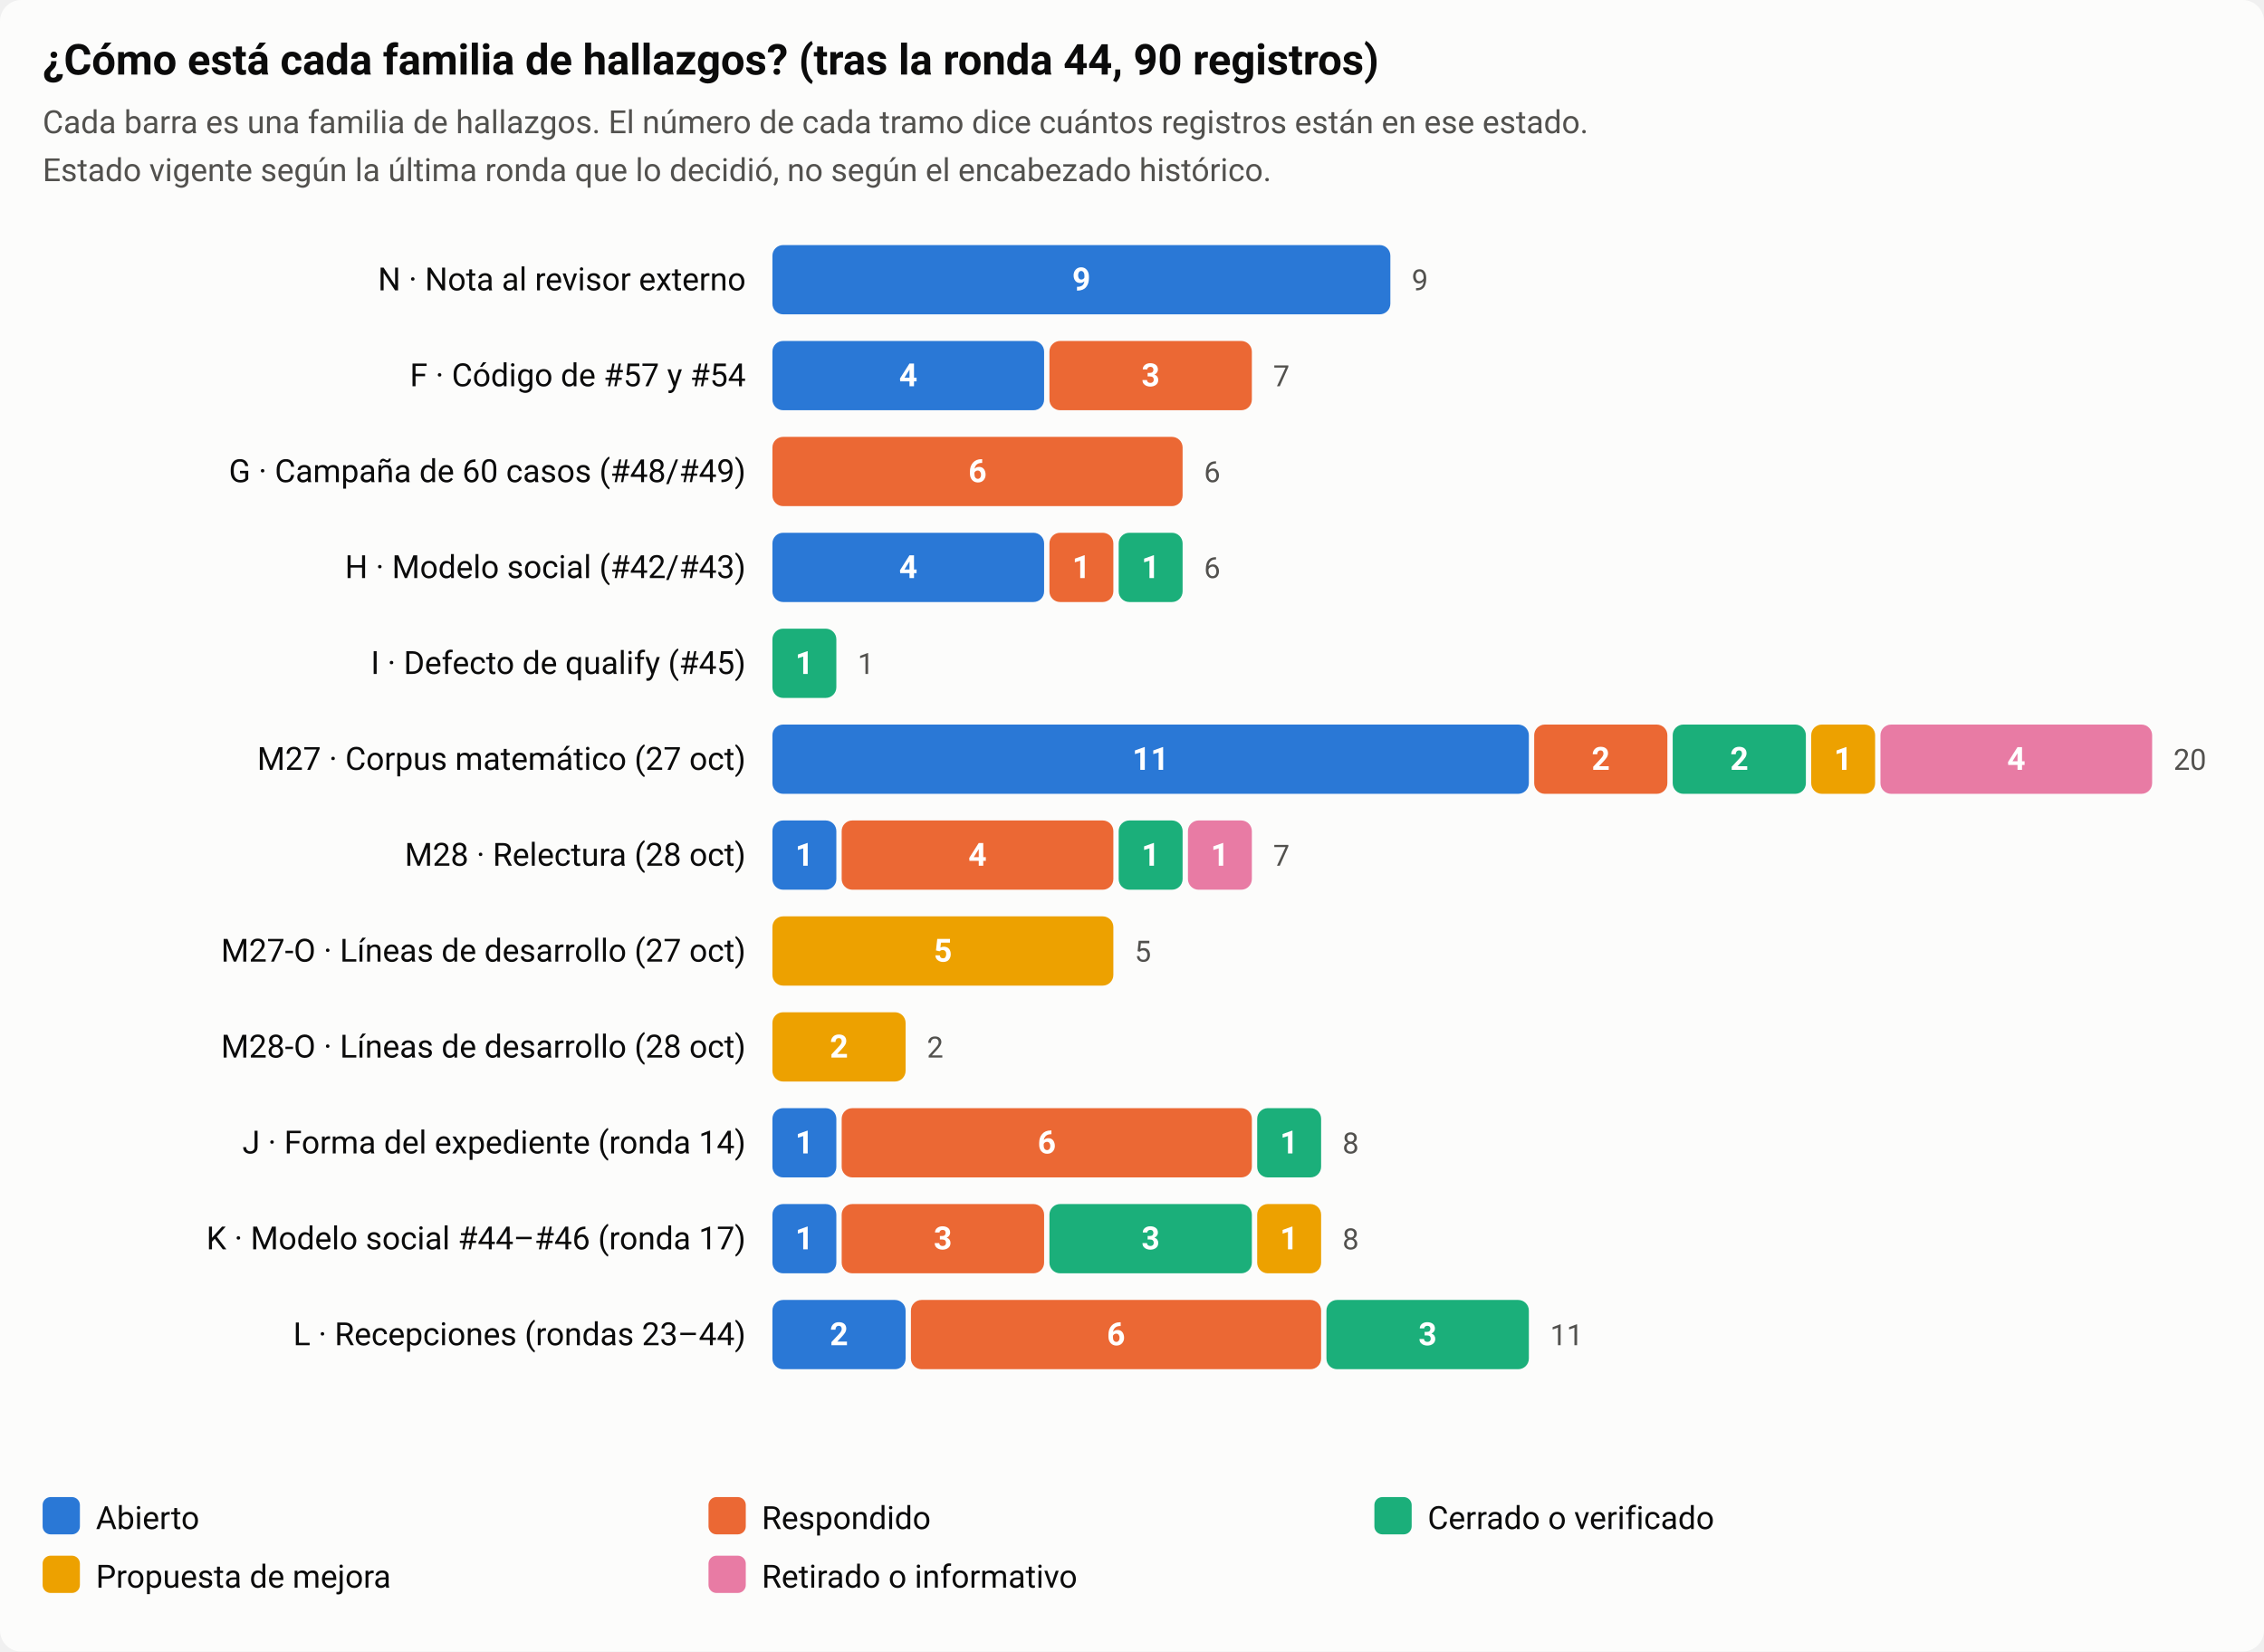
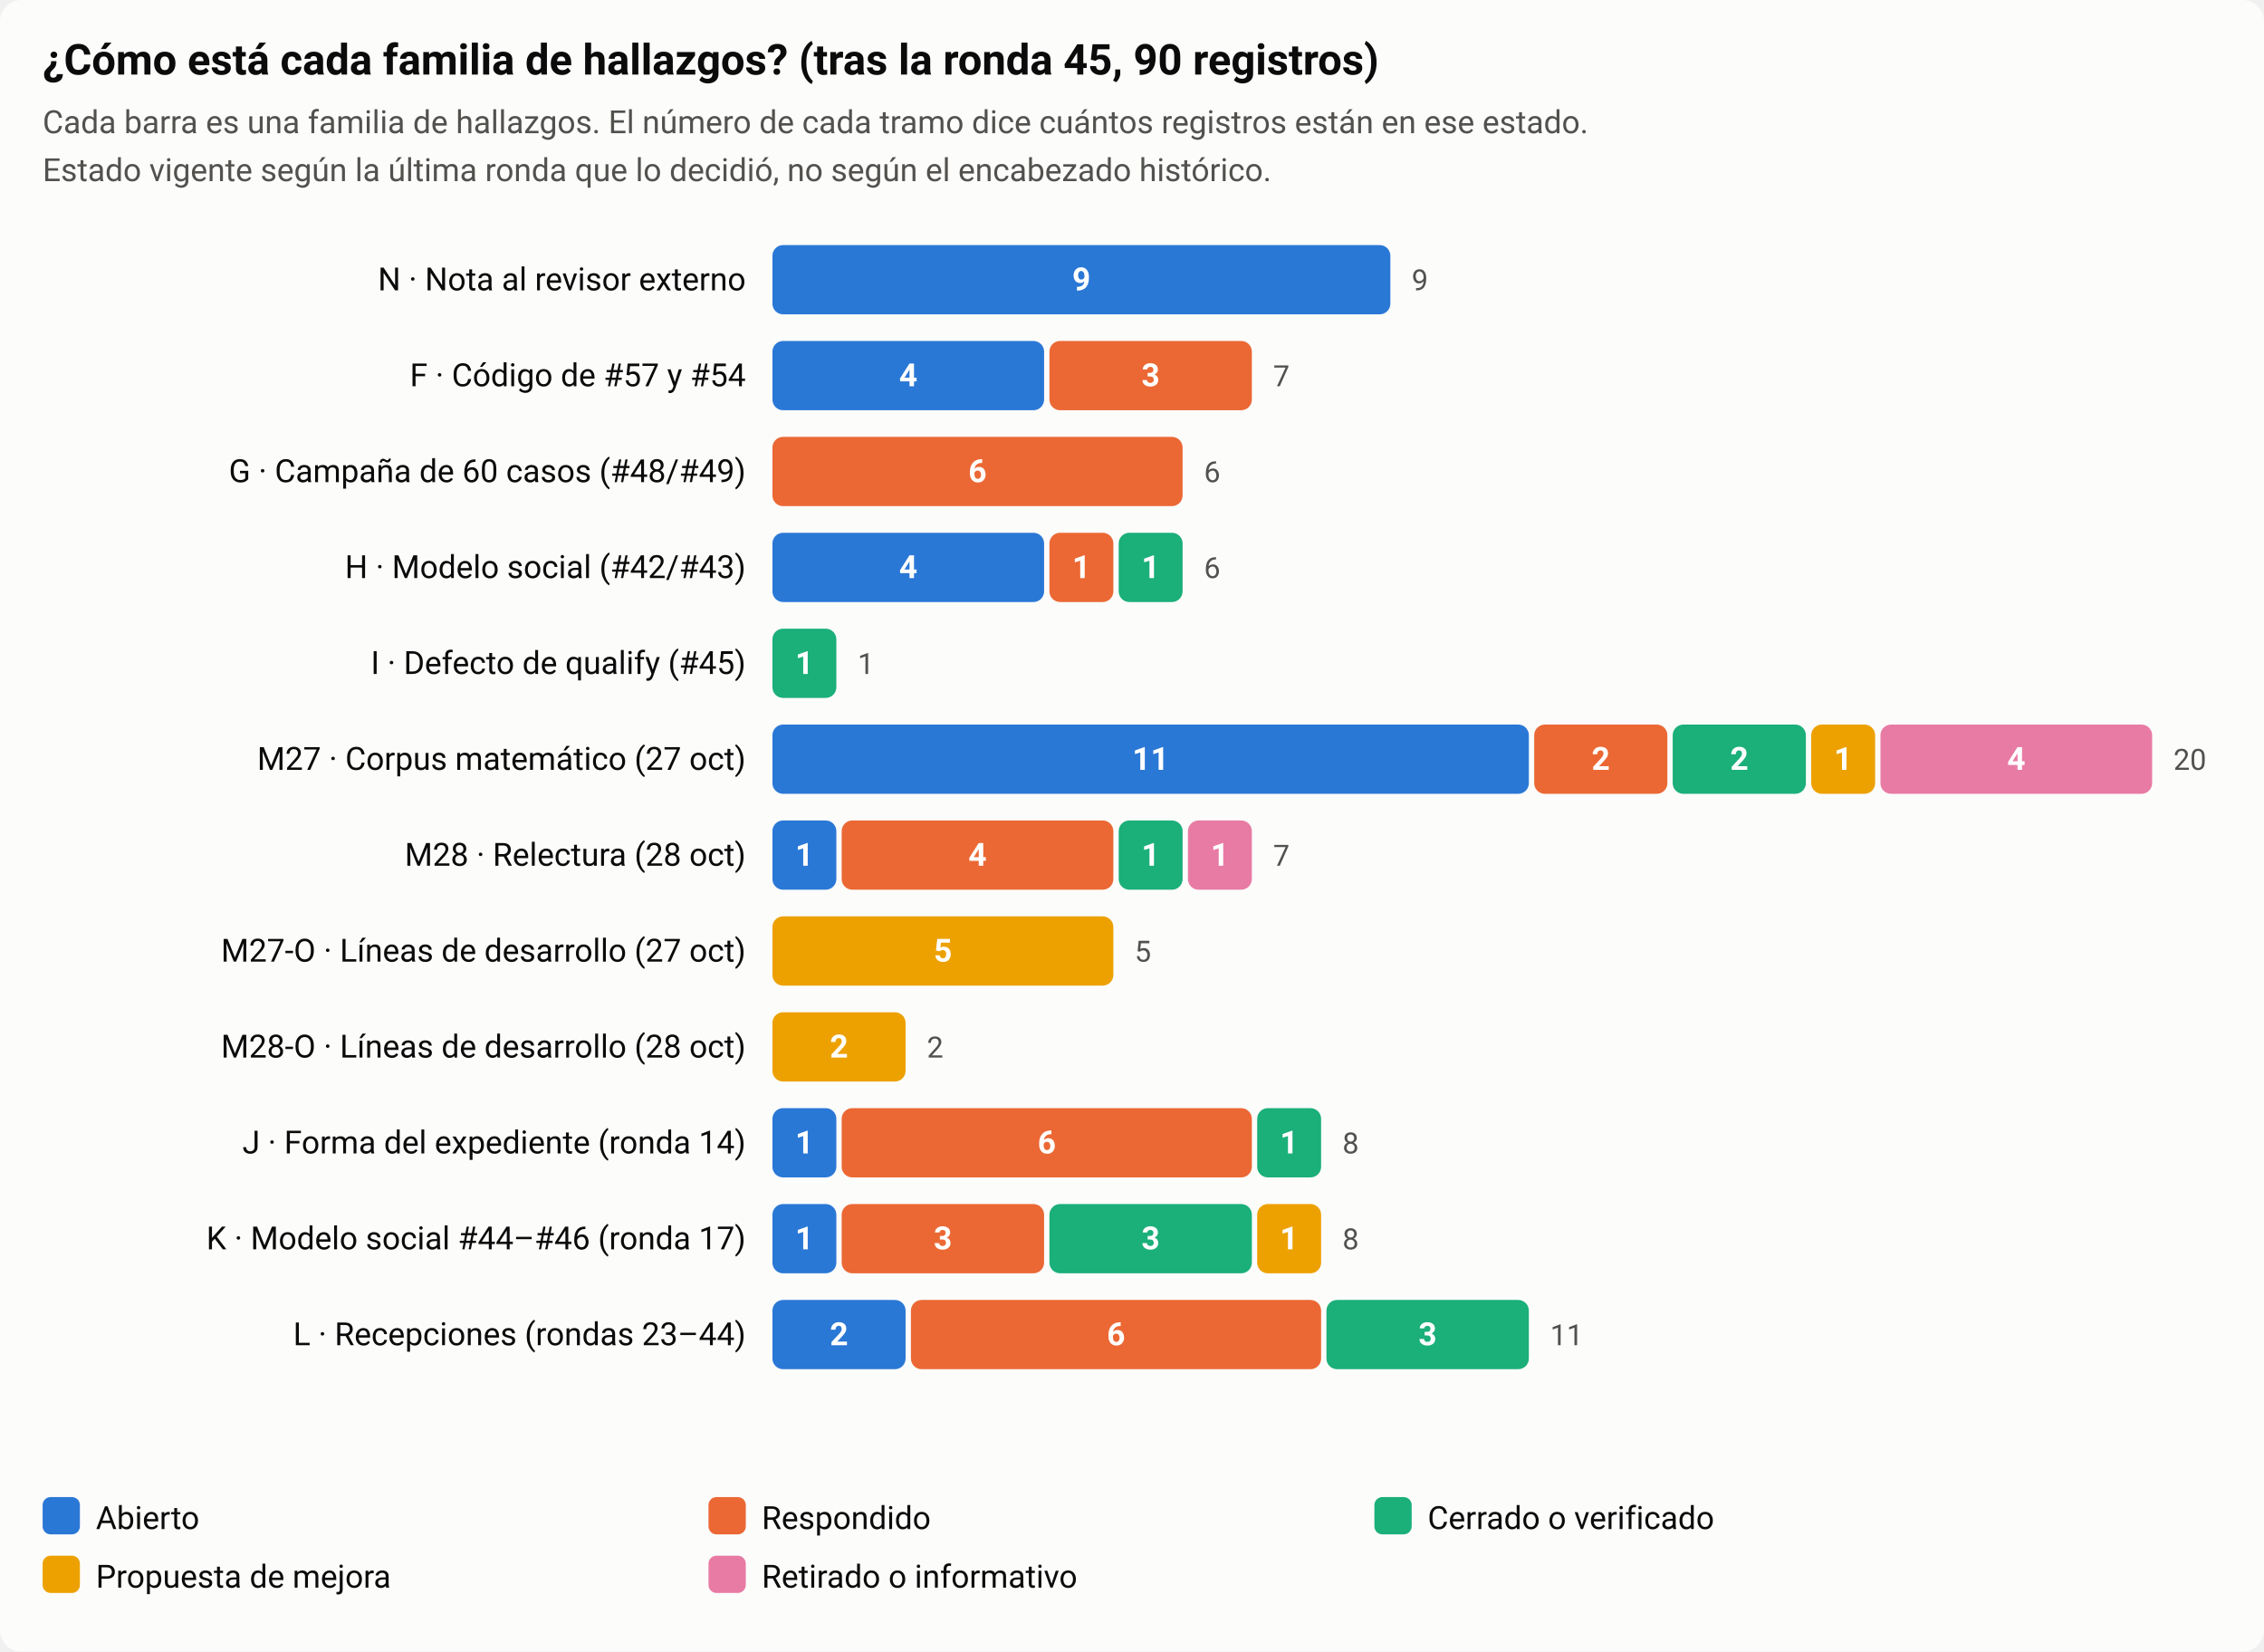
<svg xmlns="http://www.w3.org/2000/svg" viewBox="0 0 850 620" width="850" height="620" role="img" aria-label="Estado de los 79 registros de la auditoría por familia">
  <style>
  .ink{fill:#0b0b0b}.ink2{fill:#52514e}.bg{fill:#fcfcfb}.grid{stroke:#e4e3df}
  .s0{fill:#2a78d6}.s1{fill:#eb6834}.s2{fill:#1baf7a}.s3{fill:#eda100}.s4{fill:#e87ba4}
  .a0{fill:#2a78d6}.a1{fill:#eb6834}.a0s{stroke:#2a78d6}.a1s{stroke:#eb6834}
  text{font-family:system-ui,-apple-system,Segoe UI,Roboto,sans-serif}
  @media (prefers-color-scheme: dark){
    .ink{fill:#f0efec}.ink2{fill:#c3c2b7}.bg{fill:#1a1a19}.grid{stroke:#383835}
    .s0{fill:#3987e5}.s1{fill:#d95926}.s2{fill:#199e70}.s3{fill:#c98500}.s4{fill:#d55181}
    .a0{fill:#3987e5}.a1{fill:#d95926}.a0s{stroke:#3987e5}.a1s{stroke:#d95926}
  }
</style>
  <rect class="bg" width="850" height="620" rx="8" />
-   <text class="ink" x="16" y="28" font-size="16" font-weight="600">¿Cómo está cada familia de hallazgos? (tras la ronda 44, 90 registros)</text>
+   <text class="ink" x="16" y="28" font-size="16" font-weight="600">¿Cómo está cada familia de hallazgos? (tras la ronda 45, 90 registros)</text>
  <text class="ink2" x="16" y="50" font-size="12">Cada barra es una familia de hallazgos. El número de cada tramo dice cuántos registros están en ese estado.</text>
  <text class="ink2" x="16" y="68" font-size="12">Estado vigente según la última ronda que lo decidió, no según el encabezado histórico.</text>
  <text class="ink" x="280" y="109" font-size="12" text-anchor="end">N · Nota al revisor externo</text>
  <rect class="s0" x="290" y="92" width="232" height="26" rx="4" />
  <text x="406.0" y="109" font-size="12" font-weight="600" text-anchor="middle" fill="#fff">9</text>
  <text class="ink2" x="530" y="109" font-size="11">9</text>
  <text class="ink" x="280" y="145" font-size="12" text-anchor="end">F · Código de #57 y #54</text>
  <rect class="s0" x="290" y="128" width="102" height="26" rx="4" />
  <text x="341.0" y="145" font-size="12" font-weight="600" text-anchor="middle" fill="#fff">4</text>
  <rect class="s1" x="394" y="128" width="76" height="26" rx="4" />
  <text x="432.0" y="145" font-size="12" font-weight="600" text-anchor="middle" fill="#fff">3</text>
  <text class="ink2" x="478" y="145" font-size="11">7</text>
  <text class="ink" x="280" y="181" font-size="12" text-anchor="end">G · Campaña de 60 casos (#48/#49)</text>
  <rect class="s1" x="290" y="164" width="154" height="26" rx="4" />
  <text x="367.0" y="181" font-size="12" font-weight="600" text-anchor="middle" fill="#fff">6</text>
  <text class="ink2" x="452" y="181" font-size="11">6</text>
  <text class="ink" x="280" y="217" font-size="12" text-anchor="end">H · Modelo social (#42/#43)</text>
  <rect class="s0" x="290" y="200" width="102" height="26" rx="4" />
  <text x="341.0" y="217" font-size="12" font-weight="600" text-anchor="middle" fill="#fff">4</text>
  <rect class="s1" x="394" y="200" width="24" height="26" rx="4" />
  <text x="406.0" y="217" font-size="12" font-weight="600" text-anchor="middle" fill="#fff">1</text>
  <rect class="s2" x="420" y="200" width="24" height="26" rx="4" />
  <text x="432.0" y="217" font-size="12" font-weight="600" text-anchor="middle" fill="#fff">1</text>
  <text class="ink2" x="452" y="217" font-size="11">6</text>
  <text class="ink" x="280" y="253" font-size="12" text-anchor="end">I · Defecto de qualify (#45)</text>
  <rect class="s2" x="290" y="236" width="24" height="26" rx="4" />
  <text x="302.0" y="253" font-size="12" font-weight="600" text-anchor="middle" fill="#fff">1</text>
  <text class="ink2" x="322" y="253" font-size="11">1</text>
  <text class="ink" x="280" y="289" font-size="12" text-anchor="end">M27 · Corpus matemático (27 oct)</text>
  <rect class="s0" x="290" y="272" width="284" height="26" rx="4" />
  <text x="432.0" y="289" font-size="12" font-weight="600" text-anchor="middle" fill="#fff">11</text>
  <rect class="s1" x="576" y="272" width="50" height="26" rx="4" />
  <text x="601.0" y="289" font-size="12" font-weight="600" text-anchor="middle" fill="#fff">2</text>
  <rect class="s2" x="628" y="272" width="50" height="26" rx="4" />
  <text x="653.0" y="289" font-size="12" font-weight="600" text-anchor="middle" fill="#fff">2</text>
  <rect class="s3" x="680" y="272" width="24" height="26" rx="4" />
  <text x="692.0" y="289" font-size="12" font-weight="600" text-anchor="middle" fill="#fff">1</text>
  <rect class="s4" x="706" y="272" width="102" height="26" rx="4" />
  <text x="757.0" y="289" font-size="12" font-weight="600" text-anchor="middle" fill="#fff">4</text>
  <text class="ink2" x="816" y="289" font-size="11">20</text>
  <text class="ink" x="280" y="325" font-size="12" text-anchor="end">M28 · Relectura (28 oct)</text>
  <rect class="s0" x="290" y="308" width="24" height="26" rx="4" />
  <text x="302.0" y="325" font-size="12" font-weight="600" text-anchor="middle" fill="#fff">1</text>
  <rect class="s1" x="316" y="308" width="102" height="26" rx="4" />
  <text x="367.0" y="325" font-size="12" font-weight="600" text-anchor="middle" fill="#fff">4</text>
  <rect class="s2" x="420" y="308" width="24" height="26" rx="4" />
  <text x="432.0" y="325" font-size="12" font-weight="600" text-anchor="middle" fill="#fff">1</text>
  <rect class="s4" x="446" y="308" width="24" height="26" rx="4" />
  <text x="458.0" y="325" font-size="12" font-weight="600" text-anchor="middle" fill="#fff">1</text>
  <text class="ink2" x="478" y="325" font-size="11">7</text>
  <text class="ink" x="280" y="361" font-size="12" text-anchor="end">M27-O · Líneas de desarrollo (27 oct)</text>
  <rect class="s3" x="290" y="344" width="128" height="26" rx="4" />
  <text x="354.0" y="361" font-size="12" font-weight="600" text-anchor="middle" fill="#fff">5</text>
  <text class="ink2" x="426" y="361" font-size="11">5</text>
  <text class="ink" x="280" y="397" font-size="12" text-anchor="end">M28-O · Líneas de desarrollo (28 oct)</text>
  <rect class="s3" x="290" y="380" width="50" height="26" rx="4" />
  <text x="315.0" y="397" font-size="12" font-weight="600" text-anchor="middle" fill="#fff">2</text>
  <text class="ink2" x="348" y="397" font-size="11">2</text>
  <text class="ink" x="280" y="433" font-size="12" text-anchor="end">J · Forma del expediente (ronda 14)</text>
  <rect class="s0" x="290" y="416" width="24" height="26" rx="4" />
  <text x="302.0" y="433" font-size="12" font-weight="600" text-anchor="middle" fill="#fff">1</text>
  <rect class="s1" x="316" y="416" width="154" height="26" rx="4" />
  <text x="393.0" y="433" font-size="12" font-weight="600" text-anchor="middle" fill="#fff">6</text>
  <rect class="s2" x="472" y="416" width="24" height="26" rx="4" />
  <text x="484.0" y="433" font-size="12" font-weight="600" text-anchor="middle" fill="#fff">1</text>
  <text class="ink2" x="504" y="433" font-size="11">8</text>
  <text class="ink" x="280" y="469" font-size="12" text-anchor="end">K · Modelo social #44–#46 (ronda 17)</text>
  <rect class="s0" x="290" y="452" width="24" height="26" rx="4" />
  <text x="302.0" y="469" font-size="12" font-weight="600" text-anchor="middle" fill="#fff">1</text>
  <rect class="s1" x="316" y="452" width="76" height="26" rx="4" />
  <text x="354.0" y="469" font-size="12" font-weight="600" text-anchor="middle" fill="#fff">3</text>
  <rect class="s2" x="394" y="452" width="76" height="26" rx="4" />
  <text x="432.0" y="469" font-size="12" font-weight="600" text-anchor="middle" fill="#fff">3</text>
  <rect class="s3" x="472" y="452" width="24" height="26" rx="4" />
  <text x="484.0" y="469" font-size="12" font-weight="600" text-anchor="middle" fill="#fff">1</text>
  <text class="ink2" x="504" y="469" font-size="11">8</text>
  <text class="ink" x="280" y="505" font-size="12" text-anchor="end">L · Recepciones (rondas 23–44)</text>
  <rect class="s0" x="290" y="488" width="50" height="26" rx="4" />
  <text x="315.0" y="505" font-size="12" font-weight="600" text-anchor="middle" fill="#fff">2</text>
  <rect class="s1" x="342" y="488" width="154" height="26" rx="4" />
  <text x="419.0" y="505" font-size="12" font-weight="600" text-anchor="middle" fill="#fff">6</text>
  <rect class="s2" x="498" y="488" width="76" height="26" rx="4" />
  <text x="536.0" y="505" font-size="12" font-weight="600" text-anchor="middle" fill="#fff">3</text>
  <text class="ink2" x="582" y="505" font-size="11">11</text>
  <rect class="s0" x="16" y="562" width="14" height="14" rx="3" />
  <text class="ink" x="36" y="574" font-size="12">Abierto</text>
  <rect class="s1" x="266" y="562" width="14" height="14" rx="3" />
  <text class="ink" x="286" y="574" font-size="12">Respondido</text>
  <rect class="s2" x="516" y="562" width="14" height="14" rx="3" />
  <text class="ink" x="536" y="574" font-size="12">Cerrado o verificado</text>
  <rect class="s3" x="16" y="584" width="14" height="14" rx="3" />
  <text class="ink" x="36" y="596" font-size="12">Propuesta de mejora</text>
  <rect class="s4" x="266" y="584" width="14" height="14" rx="3" />
  <text class="ink" x="286" y="596" font-size="12">Retirado o informativo</text>
</svg>
